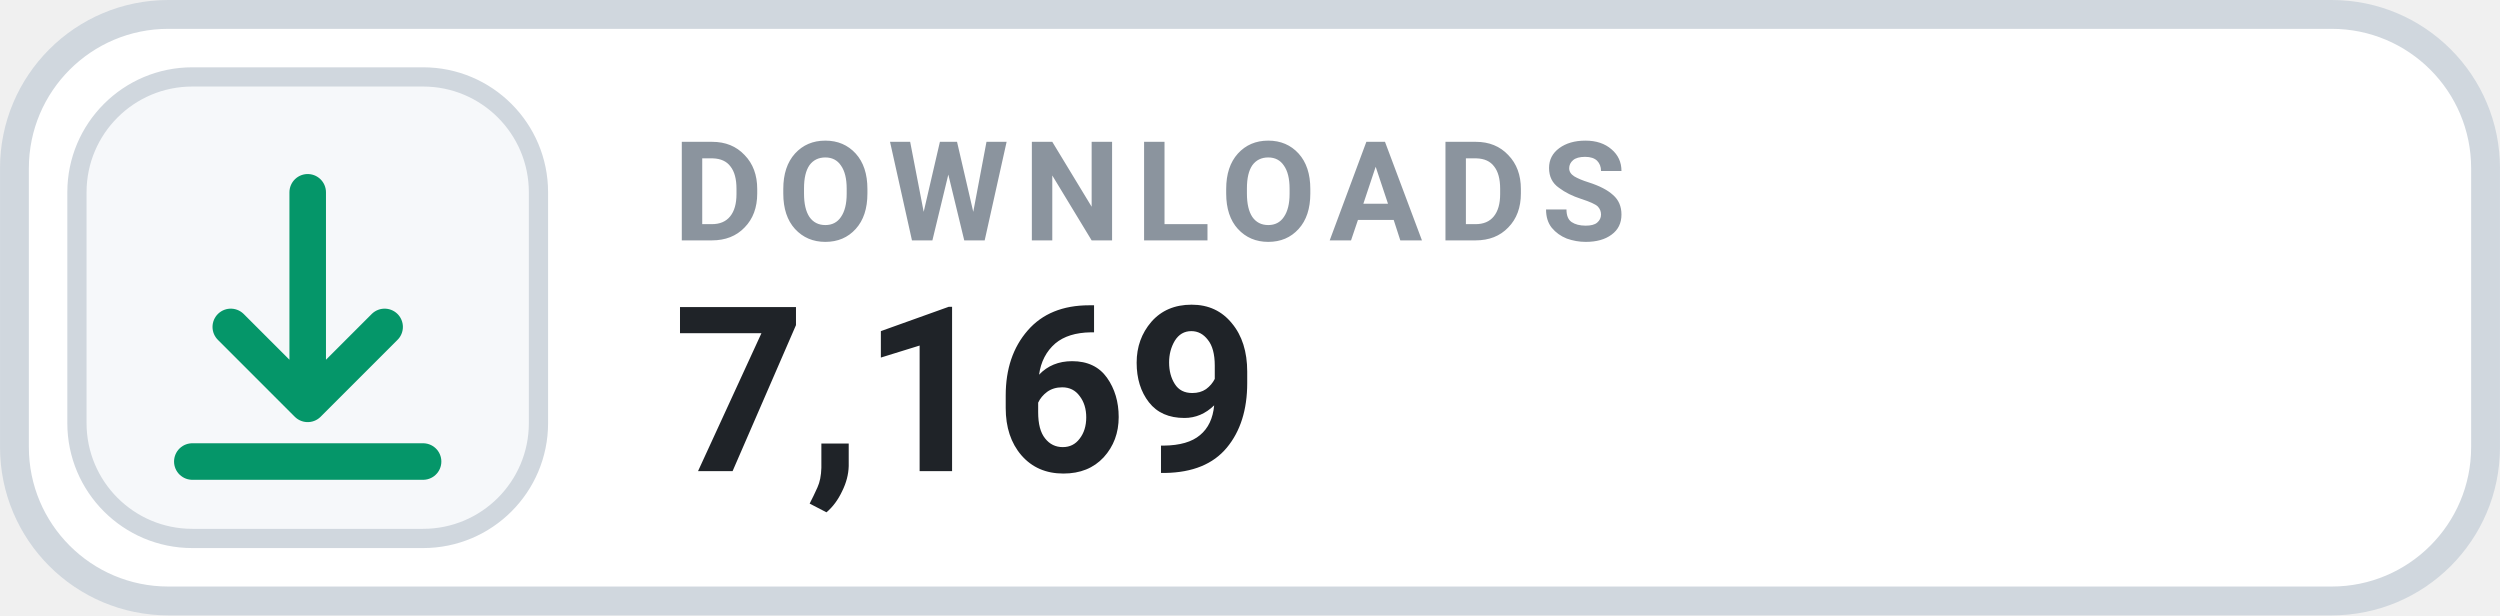
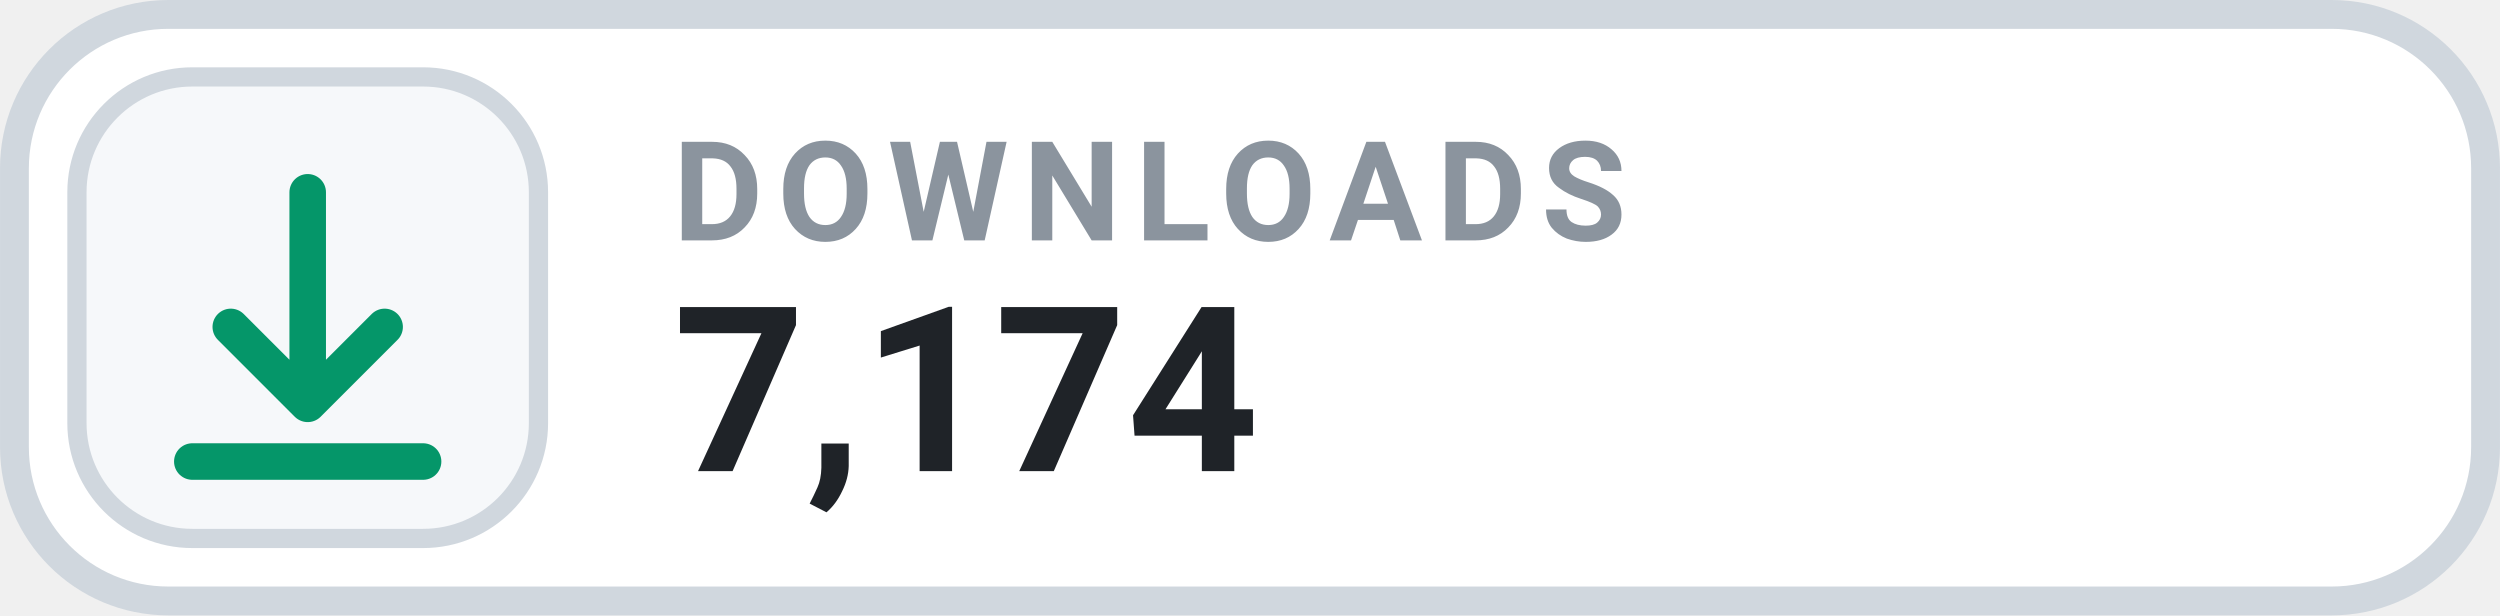
- <svg xmlns="http://www.w3.org/2000/svg" width="126" height="31.015" viewBox="0 0 130 32" role="img" aria-label="DOWNLOADS 7,169">
+ <svg xmlns="http://www.w3.org/2000/svg" width="126" height="31.015" viewBox="0 0 130 32" role="img" aria-label="DOWNLOADS 7,174">
  <rect x=".75" y=".75" width="128.5" height="30.5" rx="8" fill="#FFFFFF" stroke="#D0D7DE" stroke-width="1.5" />
  <rect x="4" y="4" width="24" height="24" rx="6" fill="#F6F8FA" stroke="#D0D7DE" stroke-width="1" />
  <g transform="translate(16 16)" style="color:#059669;">
    <path d="M0 -6 v11 m0 0 l4 -4 m-4 4 l-4 -4 M-6 8 h12" fill="none" stroke="currentColor" stroke-width="1.9" stroke-linecap="round" stroke-linejoin="round" />
  </g>
  <text x="35" y="12.5" fill="#8B949E" font-family="-apple-system,BlinkMacSystemFont,'Segoe UI',Roboto,Helvetica,Arial,sans-serif" font-size="7.2" font-weight="700" letter-spacing=".75">DOWNLOADS</text>
-   <text x="35" y="24.5" fill="#1F2328" font-family="-apple-system,BlinkMacSystemFont,'Segoe UI',Roboto,Helvetica,Arial,sans-serif" font-size="12" font-weight="700">7,169</text>
+   <text x="35" y="24.5" fill="#1F2328" font-family="-apple-system,BlinkMacSystemFont,'Segoe UI',Roboto,Helvetica,Arial,sans-serif" font-size="12" font-weight="700">7,174</text>
</svg>
